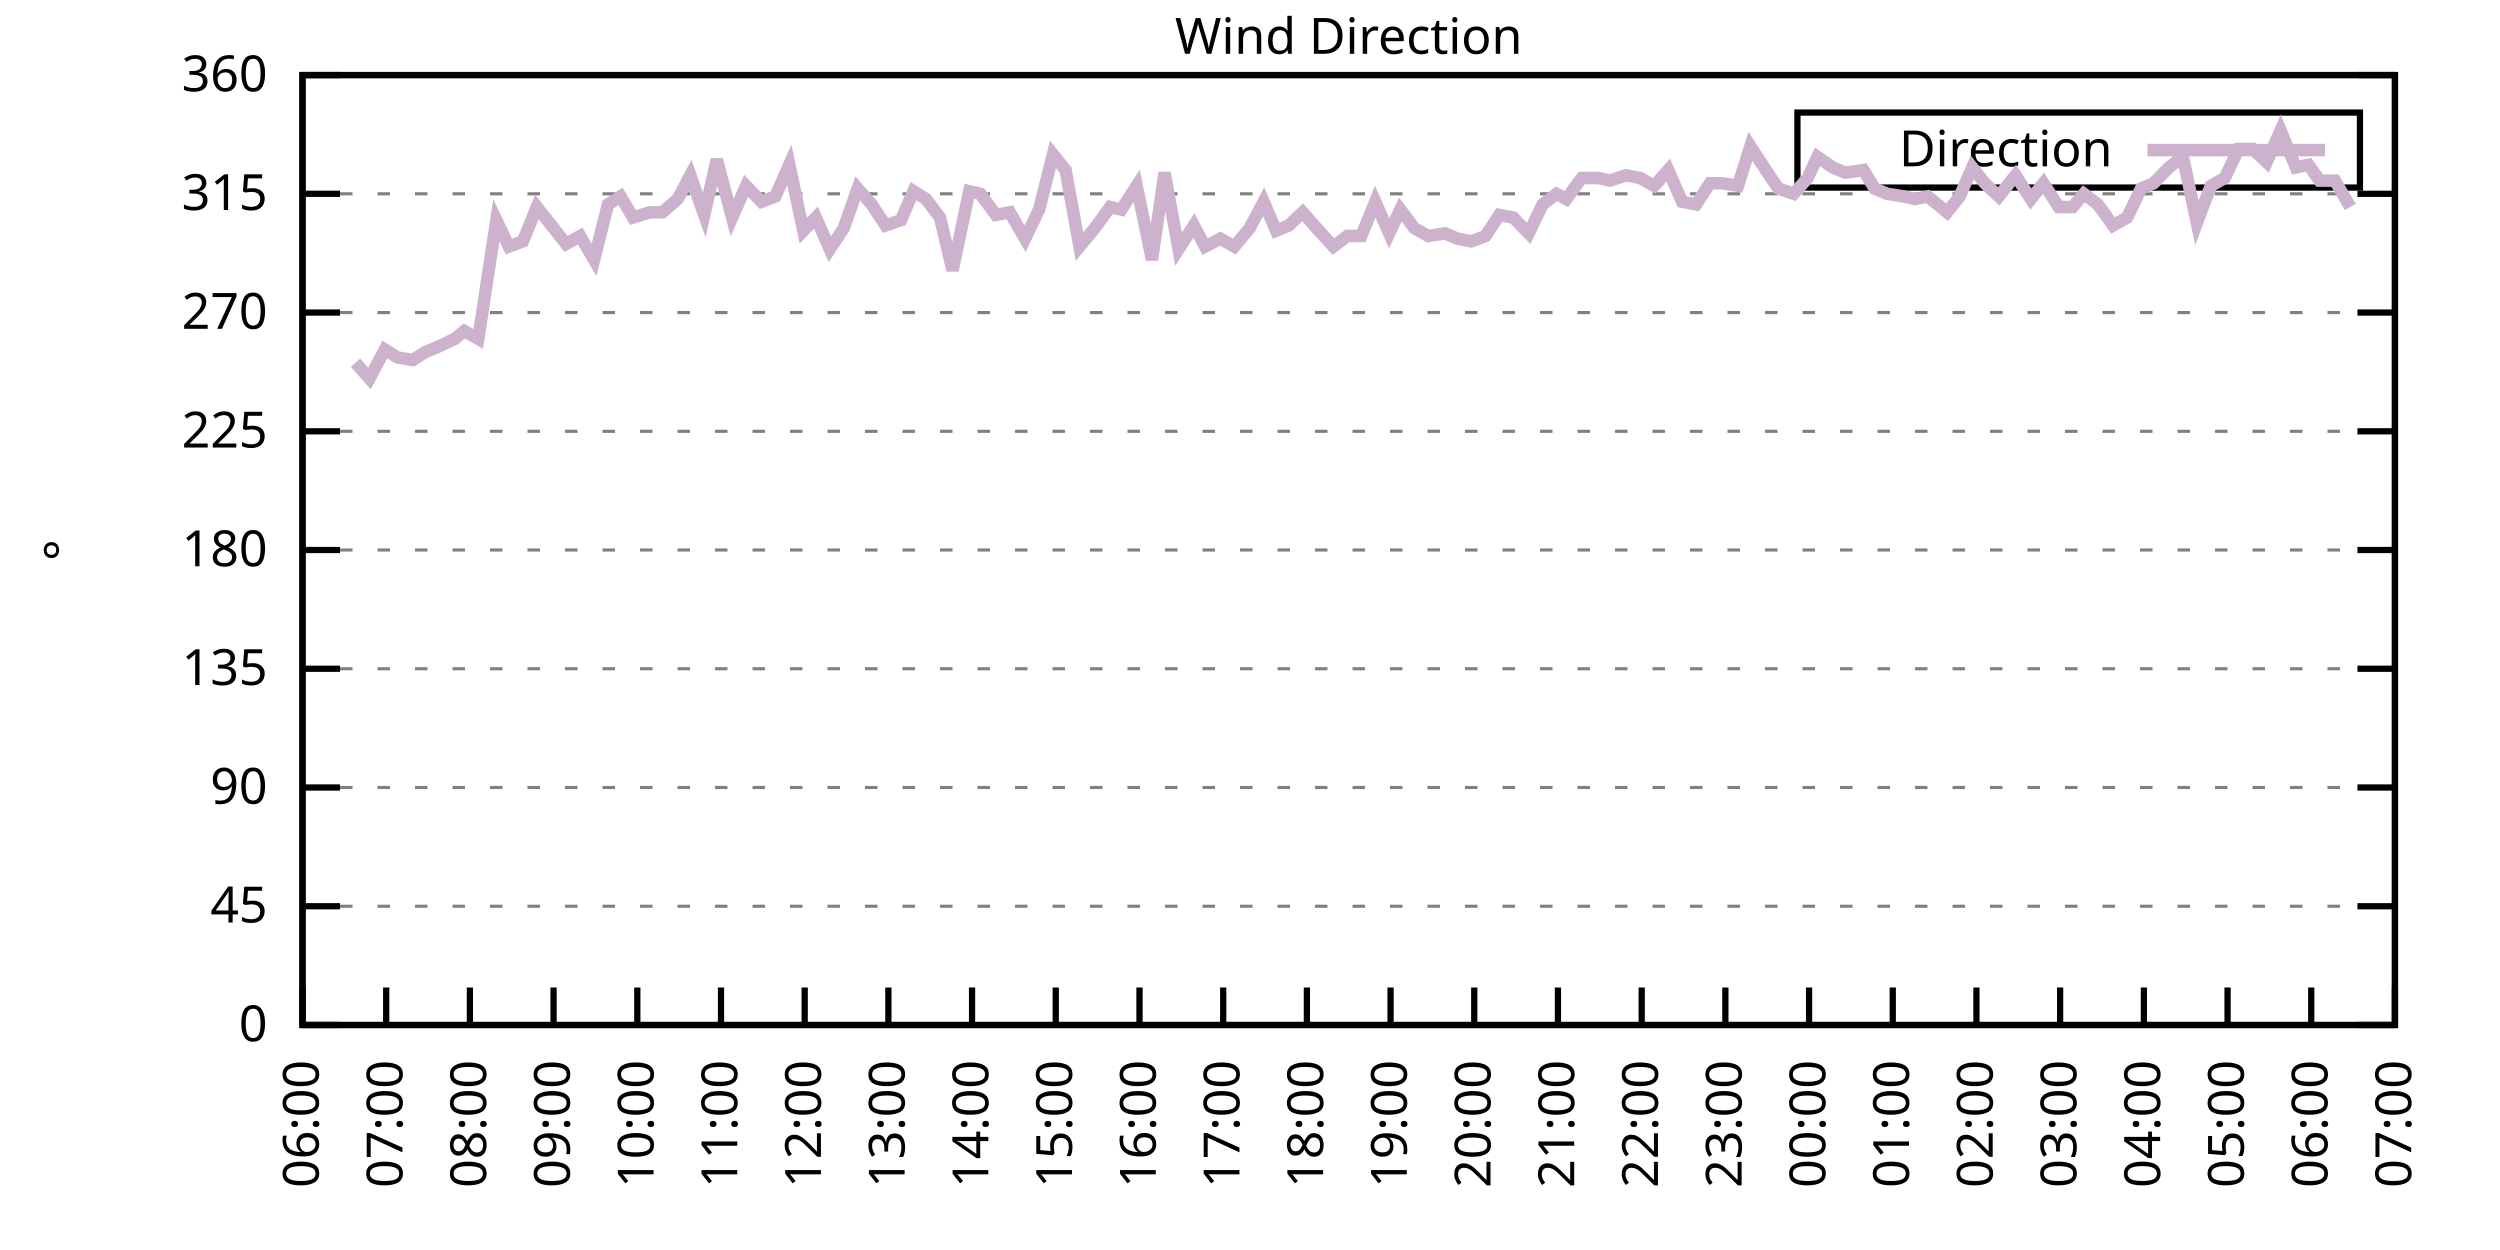
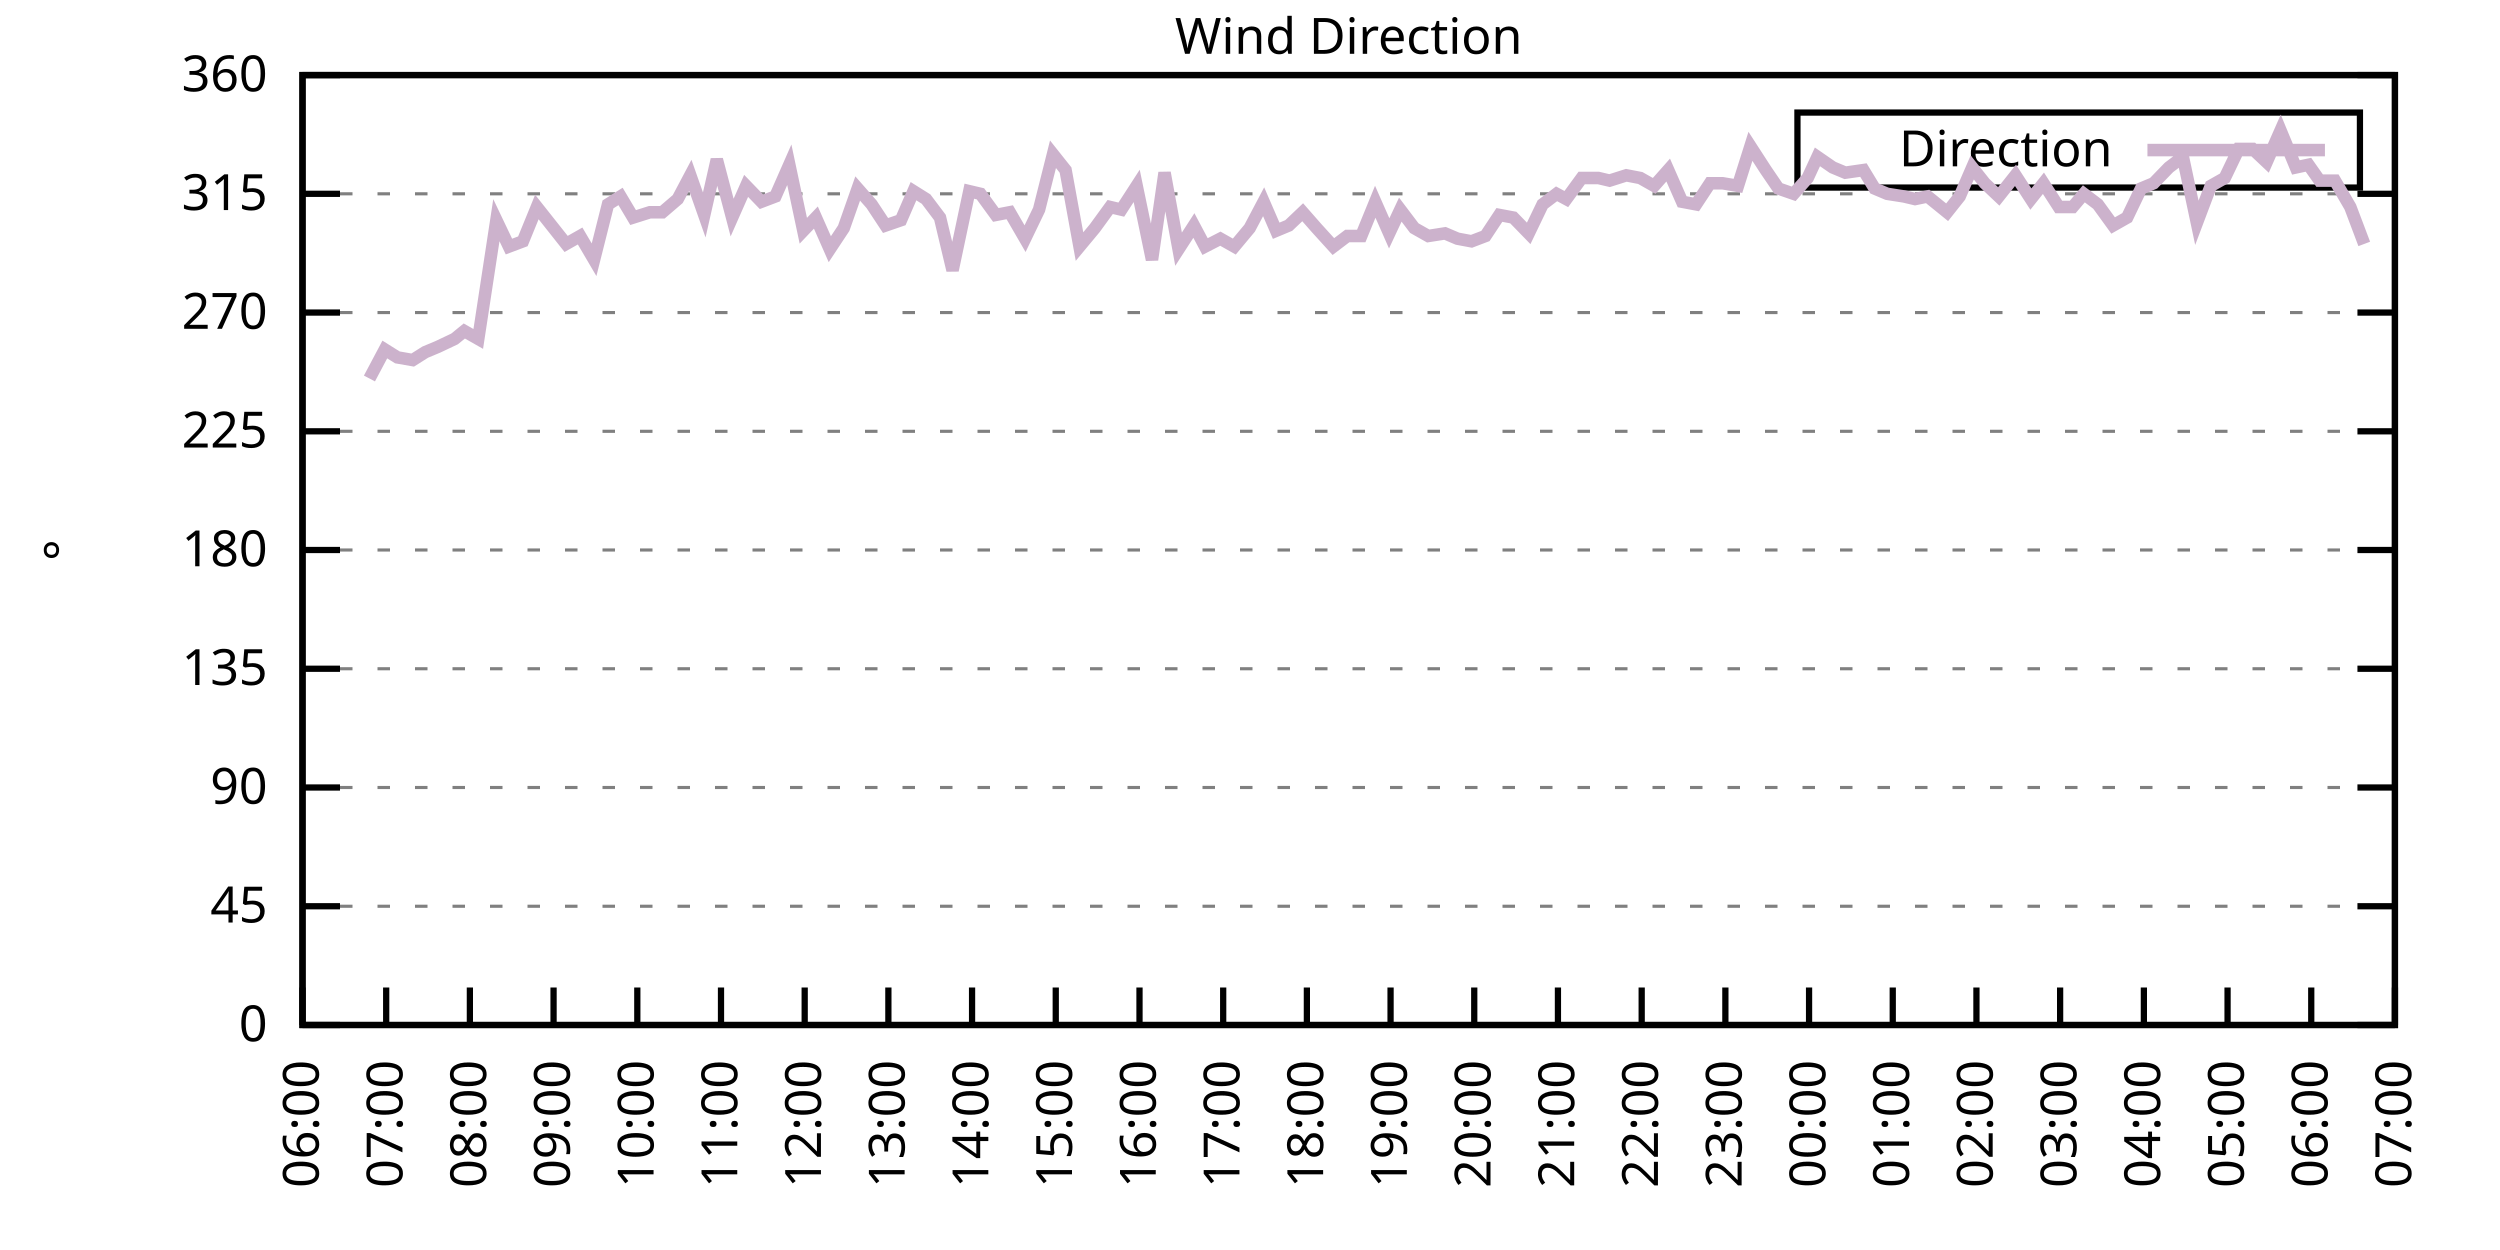
<svg xmlns="http://www.w3.org/2000/svg" xmlns:xlink="http://www.w3.org/1999/xlink" width="400" height="200" viewBox="0 0 400 200">
  <g id="gnuplot_canvas">
    <rect x="0" y="0" width="400" height="200" fill="none" />
    <defs>
      <circle id="gpDot" r="0.5" stroke-width="0.5" stroke="currentColor" />
      <path id="gpPt0" stroke-width="0.333" stroke="currentColor" d="M-1,0 h2 M0,-1 v2" />
      <path id="gpPt1" stroke-width="0.333" stroke="currentColor" d="M-1,-1 L1,1 M1,-1 L-1,1" />
      <path id="gpPt2" stroke-width="0.333" stroke="currentColor" d="M-1,0 L1,0 M0,-1 L0,1 M-1,-1 L1,1 M-1,1 L1,-1" />
      <rect id="gpPt3" stroke-width="0.333" stroke="currentColor" x="-1" y="-1" width="2" height="2" />
      <rect id="gpPt4" stroke-width="0.333" stroke="currentColor" fill="currentColor" x="-1" y="-1" width="2" height="2" />
      <circle id="gpPt5" stroke-width="0.333" stroke="currentColor" cx="0" cy="0" r="1" />
      <use xlink:href="#gpPt5" id="gpPt6" fill="currentColor" stroke="none" />
      <path id="gpPt7" stroke-width="0.333" stroke="currentColor" d="M0,-1.33 L-1.33,0.67 L1.33,0.67 z" />
      <use xlink:href="#gpPt7" id="gpPt8" fill="currentColor" stroke="none" />
      <use xlink:href="#gpPt7" id="gpPt9" stroke="currentColor" transform="rotate(180)" />
      <use xlink:href="#gpPt9" id="gpPt10" fill="currentColor" stroke="none" />
      <use xlink:href="#gpPt3" id="gpPt11" stroke="currentColor" transform="rotate(45)" />
      <use xlink:href="#gpPt11" id="gpPt12" fill="currentColor" stroke="none" />
      <path id="gpPt13" stroke-width="0.333" stroke="currentColor" d="M0,1.330 L1.265,0.411 L0.782,-1.067 L-0.782,-1.076 L-1.265,0.411 z" />
      <use xlink:href="#gpPt13" id="gpPt14" fill="currentColor" stroke="none" />
      <filter id="textbox" filterUnits="objectBoundingBox" x="0" y="0" height="1" width="1">
        <feFlood flood-color="white" flood-opacity="1" result="bgnd" />
        <feComposite in="SourceGraphic" in2="bgnd" operator="atop" />
      </filter>
      <filter id="greybox" filterUnits="objectBoundingBox" x="0" y="0" height="1" width="1">
        <feFlood flood-color="lightgrey" flood-opacity="1" result="grey" />
        <feComposite in="SourceGraphic" in2="grey" operator="atop" />
      </filter>
    </defs>
    <g fill="none" color="white" stroke="currentColor" stroke-width="1.00" stroke-linecap="butt" stroke-linejoin="miter">
</g>
    <g fill="none" color="black" stroke="currentColor" stroke-width="1.00" stroke-linecap="butt" stroke-linejoin="miter">
      <g stroke="none" shape-rendering="crispEdges">
        <polygon fill="rgb(255, 255, 255)" points="48.40,164.00 383.18,164.00 383.18,12.02 48.40,12.02 " />
      </g>
    </g>
    <g fill="none" color="black" stroke="currentColor" stroke-width="1.00" stroke-linecap="butt" stroke-linejoin="miter">
</g>
    <g fill="none" color="black" stroke="black" stroke-width="0.50" stroke-linecap="butt" stroke-linejoin="miter">
</g>
    <g fill="none" color="gray" stroke="currentColor" stroke-width="0.50" stroke-linecap="butt" stroke-linejoin="miter">
      <path stroke="gray" stroke-dasharray="2,4" class="gridline" d="M48.40,164.00 L383.19,164.00  " />
    </g>
    <g fill="none" color="gray" stroke="gray" stroke-width="1.00" stroke-linecap="butt" stroke-linejoin="miter">
</g>
    <g fill="none" color="black" stroke="currentColor" stroke-width="1.00" stroke-linecap="butt" stroke-linejoin="miter">
      <path stroke="black" d="M48.40,164.00 L54.40,164.00 M383.19,164.00 L377.19,164.00  " />
      <g transform="translate(42.80,166.60)" stroke="none" fill="black" font-family="Sans" font-size="8.00" text-anchor="end">
        <text>
          <tspan font-family="Sans"> 0</tspan>
        </text>
      </g>
    </g>
    <g fill="none" color="black" stroke="currentColor" stroke-width="1.00" stroke-linecap="butt" stroke-linejoin="miter">
</g>
    <g fill="none" color="black" stroke="black" stroke-width="0.50" stroke-linecap="butt" stroke-linejoin="miter">
</g>
    <g fill="none" color="gray" stroke="currentColor" stroke-width="0.50" stroke-linecap="butt" stroke-linejoin="miter">
      <path stroke="gray" stroke-dasharray="2,4" class="gridline" d="M48.40,145.00 L383.19,145.00  " />
    </g>
    <g fill="none" color="gray" stroke="gray" stroke-width="1.00" stroke-linecap="butt" stroke-linejoin="miter">
</g>
    <g fill="none" color="black" stroke="currentColor" stroke-width="1.00" stroke-linecap="butt" stroke-linejoin="miter">
      <path stroke="black" d="M48.40,145.00 L54.40,145.00 M383.19,145.00 L377.19,145.00  " />
      <g transform="translate(42.80,147.60)" stroke="none" fill="black" font-family="Sans" font-size="8.00" text-anchor="end">
        <text>
          <tspan font-family="Sans"> 45</tspan>
        </text>
      </g>
    </g>
    <g fill="none" color="black" stroke="currentColor" stroke-width="1.00" stroke-linecap="butt" stroke-linejoin="miter">
</g>
    <g fill="none" color="black" stroke="black" stroke-width="0.50" stroke-linecap="butt" stroke-linejoin="miter">
</g>
    <g fill="none" color="gray" stroke="currentColor" stroke-width="0.50" stroke-linecap="butt" stroke-linejoin="miter">
      <path stroke="gray" stroke-dasharray="2,4" class="gridline" d="M48.40,126.00 L383.19,126.00  " />
    </g>
    <g fill="none" color="gray" stroke="gray" stroke-width="1.00" stroke-linecap="butt" stroke-linejoin="miter">
</g>
    <g fill="none" color="black" stroke="currentColor" stroke-width="1.00" stroke-linecap="butt" stroke-linejoin="miter">
      <path stroke="black" d="M48.40,126.00 L54.40,126.00 M383.19,126.00 L377.19,126.00  " />
      <g transform="translate(42.80,128.60)" stroke="none" fill="black" font-family="Sans" font-size="8.00" text-anchor="end">
        <text>
          <tspan font-family="Sans"> 90</tspan>
        </text>
      </g>
    </g>
    <g fill="none" color="black" stroke="currentColor" stroke-width="1.00" stroke-linecap="butt" stroke-linejoin="miter">
</g>
    <g fill="none" color="black" stroke="black" stroke-width="0.50" stroke-linecap="butt" stroke-linejoin="miter">
</g>
    <g fill="none" color="gray" stroke="currentColor" stroke-width="0.50" stroke-linecap="butt" stroke-linejoin="miter">
      <path stroke="gray" stroke-dasharray="2,4" class="gridline" d="M48.40,107.00 L383.19,107.00  " />
    </g>
    <g fill="none" color="gray" stroke="gray" stroke-width="1.00" stroke-linecap="butt" stroke-linejoin="miter">
</g>
    <g fill="none" color="black" stroke="currentColor" stroke-width="1.00" stroke-linecap="butt" stroke-linejoin="miter">
      <path stroke="black" d="M48.40,107.00 L54.40,107.00 M383.19,107.00 L377.19,107.00  " />
      <g transform="translate(42.80,109.60)" stroke="none" fill="black" font-family="Sans" font-size="8.00" text-anchor="end">
        <text>
          <tspan font-family="Sans"> 135</tspan>
        </text>
      </g>
    </g>
    <g fill="none" color="black" stroke="currentColor" stroke-width="1.00" stroke-linecap="butt" stroke-linejoin="miter">
</g>
    <g fill="none" color="black" stroke="black" stroke-width="0.50" stroke-linecap="butt" stroke-linejoin="miter">
</g>
    <g fill="none" color="gray" stroke="currentColor" stroke-width="0.50" stroke-linecap="butt" stroke-linejoin="miter">
      <path stroke="gray" stroke-dasharray="2,4" class="gridline" d="M48.40,88.00 L383.19,88.00  " />
    </g>
    <g fill="none" color="gray" stroke="gray" stroke-width="1.00" stroke-linecap="butt" stroke-linejoin="miter">
</g>
    <g fill="none" color="black" stroke="currentColor" stroke-width="1.00" stroke-linecap="butt" stroke-linejoin="miter">
      <path stroke="black" d="M48.40,88.00 L54.40,88.00 M383.19,88.00 L377.19,88.00  " />
      <g transform="translate(42.80,90.60)" stroke="none" fill="black" font-family="Sans" font-size="8.00" text-anchor="end">
        <text>
          <tspan font-family="Sans"> 180</tspan>
        </text>
      </g>
    </g>
    <g fill="none" color="black" stroke="currentColor" stroke-width="1.00" stroke-linecap="butt" stroke-linejoin="miter">
</g>
    <g fill="none" color="black" stroke="black" stroke-width="0.50" stroke-linecap="butt" stroke-linejoin="miter">
</g>
    <g fill="none" color="gray" stroke="currentColor" stroke-width="0.50" stroke-linecap="butt" stroke-linejoin="miter">
      <path stroke="gray" stroke-dasharray="2,4" class="gridline" d="M48.40,69.01 L383.19,69.01  " />
    </g>
    <g fill="none" color="gray" stroke="gray" stroke-width="1.00" stroke-linecap="butt" stroke-linejoin="miter">
</g>
    <g fill="none" color="black" stroke="currentColor" stroke-width="1.00" stroke-linecap="butt" stroke-linejoin="miter">
      <path stroke="black" d="M48.40,69.01 L54.40,69.01 M383.19,69.01 L377.19,69.01  " />
      <g transform="translate(42.80,71.61)" stroke="none" fill="black" font-family="Sans" font-size="8.00" text-anchor="end">
        <text>
          <tspan font-family="Sans"> 225</tspan>
        </text>
      </g>
    </g>
    <g fill="none" color="black" stroke="currentColor" stroke-width="1.00" stroke-linecap="butt" stroke-linejoin="miter">
</g>
    <g fill="none" color="black" stroke="black" stroke-width="0.50" stroke-linecap="butt" stroke-linejoin="miter">
</g>
    <g fill="none" color="gray" stroke="currentColor" stroke-width="0.50" stroke-linecap="butt" stroke-linejoin="miter">
      <path stroke="gray" stroke-dasharray="2,4" class="gridline" d="M48.40,50.01 L383.19,50.01  " />
    </g>
    <g fill="none" color="gray" stroke="gray" stroke-width="1.00" stroke-linecap="butt" stroke-linejoin="miter">
</g>
    <g fill="none" color="black" stroke="currentColor" stroke-width="1.00" stroke-linecap="butt" stroke-linejoin="miter">
      <path stroke="black" d="M48.40,50.01 L54.40,50.01 M383.19,50.01 L377.19,50.01  " />
      <g transform="translate(42.80,52.61)" stroke="none" fill="black" font-family="Sans" font-size="8.00" text-anchor="end">
        <text>
          <tspan font-family="Sans"> 270</tspan>
        </text>
      </g>
    </g>
    <g fill="none" color="black" stroke="currentColor" stroke-width="1.00" stroke-linecap="butt" stroke-linejoin="miter">
</g>
    <g fill="none" color="black" stroke="black" stroke-width="0.50" stroke-linecap="butt" stroke-linejoin="miter">
</g>
    <g fill="none" color="gray" stroke="currentColor" stroke-width="0.50" stroke-linecap="butt" stroke-linejoin="miter">
      <path stroke="gray" stroke-dasharray="2,4" class="gridline" d="M48.40,31.01 L383.19,31.01  " />
    </g>
    <g fill="none" color="gray" stroke="gray" stroke-width="1.00" stroke-linecap="butt" stroke-linejoin="miter">
</g>
    <g fill="none" color="black" stroke="currentColor" stroke-width="1.00" stroke-linecap="butt" stroke-linejoin="miter">
      <path stroke="black" d="M48.40,31.01 L54.40,31.01 M383.19,31.01 L377.19,31.01  " />
      <g transform="translate(42.80,33.61)" stroke="none" fill="black" font-family="Sans" font-size="8.00" text-anchor="end">
        <text>
          <tspan font-family="Sans"> 315</tspan>
        </text>
      </g>
    </g>
    <g fill="none" color="black" stroke="currentColor" stroke-width="1.00" stroke-linecap="butt" stroke-linejoin="miter">
</g>
    <g fill="none" color="black" stroke="black" stroke-width="0.50" stroke-linecap="butt" stroke-linejoin="miter">
</g>
    <g fill="none" color="gray" stroke="currentColor" stroke-width="0.50" stroke-linecap="butt" stroke-linejoin="miter">
      <path stroke="gray" stroke-dasharray="2,4" class="gridline" d="M48.40,12.01 L383.19,12.01  " />
    </g>
    <g fill="none" color="gray" stroke="gray" stroke-width="1.00" stroke-linecap="butt" stroke-linejoin="miter">
</g>
    <g fill="none" color="black" stroke="currentColor" stroke-width="1.00" stroke-linecap="butt" stroke-linejoin="miter">
      <path stroke="black" d="M48.40,12.01 L54.40,12.01 M383.19,12.01 L377.19,12.01  " />
      <g transform="translate(42.80,14.61)" stroke="none" fill="black" font-family="Sans" font-size="8.00" text-anchor="end">
        <text>
          <tspan font-family="Sans"> 360</tspan>
        </text>
      </g>
    </g>
    <g fill="none" color="black" stroke="currentColor" stroke-width="1.00" stroke-linecap="butt" stroke-linejoin="miter">
      <path stroke="black" d="M48.40,164.00 L48.40,158.00  " />
      <g transform="translate(51.00,169.60) rotate(270.00)" stroke="none" fill="black" font-family="Sans" font-size="8.00" text-anchor="end">
        <text>
          <tspan font-family="Sans">06:00</tspan>
        </text>
      </g>
    </g>
    <g fill="none" color="black" stroke="currentColor" stroke-width="1.00" stroke-linecap="butt" stroke-linejoin="miter">
      <path stroke="black" d="M61.79,164.00 L61.79,158.00  " />
      <g transform="translate(64.39,169.60) rotate(270.00)" stroke="none" fill="black" font-family="Sans" font-size="8.00" text-anchor="end">
        <text>
          <tspan font-family="Sans">07:00</tspan>
        </text>
      </g>
    </g>
    <g fill="none" color="black" stroke="currentColor" stroke-width="1.00" stroke-linecap="butt" stroke-linejoin="miter">
      <path stroke="black" d="M75.18,164.00 L75.18,158.00  " />
      <g transform="translate(77.78,169.60) rotate(270.00)" stroke="none" fill="black" font-family="Sans" font-size="8.00" text-anchor="end">
        <text>
          <tspan font-family="Sans">08:00</tspan>
        </text>
      </g>
    </g>
    <g fill="none" color="black" stroke="currentColor" stroke-width="1.00" stroke-linecap="butt" stroke-linejoin="miter">
      <path stroke="black" d="M88.57,164.00 L88.57,158.00  " />
      <g transform="translate(91.17,169.60) rotate(270.00)" stroke="none" fill="black" font-family="Sans" font-size="8.00" text-anchor="end">
        <text>
          <tspan font-family="Sans">09:00</tspan>
        </text>
      </g>
    </g>
    <g fill="none" color="black" stroke="currentColor" stroke-width="1.00" stroke-linecap="butt" stroke-linejoin="miter">
      <path stroke="black" d="M101.97,164.00 L101.97,158.00  " />
      <g transform="translate(104.57,169.60) rotate(270.00)" stroke="none" fill="black" font-family="Sans" font-size="8.00" text-anchor="end">
        <text>
          <tspan font-family="Sans">10:00</tspan>
        </text>
      </g>
    </g>
    <g fill="none" color="black" stroke="currentColor" stroke-width="1.00" stroke-linecap="butt" stroke-linejoin="miter">
      <path stroke="black" d="M115.36,164.00 L115.36,158.00  " />
      <g transform="translate(117.96,169.60) rotate(270.00)" stroke="none" fill="black" font-family="Sans" font-size="8.00" text-anchor="end">
        <text>
          <tspan font-family="Sans">11:00</tspan>
        </text>
      </g>
    </g>
    <g fill="none" color="black" stroke="currentColor" stroke-width="1.00" stroke-linecap="butt" stroke-linejoin="miter">
      <path stroke="black" d="M128.75,164.00 L128.75,158.00  " />
      <g transform="translate(131.35,169.60) rotate(270.00)" stroke="none" fill="black" font-family="Sans" font-size="8.00" text-anchor="end">
        <text>
          <tspan font-family="Sans">12:00</tspan>
        </text>
      </g>
    </g>
    <g fill="none" color="black" stroke="currentColor" stroke-width="1.00" stroke-linecap="butt" stroke-linejoin="miter">
      <path stroke="black" d="M142.14,164.00 L142.14,158.00  " />
      <g transform="translate(144.74,169.60) rotate(270.00)" stroke="none" fill="black" font-family="Sans" font-size="8.00" text-anchor="end">
        <text>
          <tspan font-family="Sans">13:00</tspan>
        </text>
      </g>
    </g>
    <g fill="none" color="black" stroke="currentColor" stroke-width="1.00" stroke-linecap="butt" stroke-linejoin="miter">
      <path stroke="black" d="M155.53,164.00 L155.53,158.00  " />
      <g transform="translate(158.13,169.60) rotate(270.00)" stroke="none" fill="black" font-family="Sans" font-size="8.00" text-anchor="end">
        <text>
          <tspan font-family="Sans">14:00</tspan>
        </text>
      </g>
    </g>
    <g fill="none" color="black" stroke="currentColor" stroke-width="1.00" stroke-linecap="butt" stroke-linejoin="miter">
      <path stroke="black" d="M168.92,164.00 L168.92,158.00  " />
      <g transform="translate(171.52,169.60) rotate(270.00)" stroke="none" fill="black" font-family="Sans" font-size="8.00" text-anchor="end">
        <text>
          <tspan font-family="Sans">15:00</tspan>
        </text>
      </g>
    </g>
    <g fill="none" color="black" stroke="currentColor" stroke-width="1.00" stroke-linecap="butt" stroke-linejoin="miter">
      <path stroke="black" d="M182.32,164.00 L182.32,158.00  " />
      <g transform="translate(184.92,169.60) rotate(270.00)" stroke="none" fill="black" font-family="Sans" font-size="8.00" text-anchor="end">
        <text>
          <tspan font-family="Sans">16:00</tspan>
        </text>
      </g>
    </g>
    <g fill="none" color="black" stroke="currentColor" stroke-width="1.00" stroke-linecap="butt" stroke-linejoin="miter">
      <path stroke="black" d="M195.71,164.00 L195.71,158.00  " />
      <g transform="translate(198.31,169.60) rotate(270.00)" stroke="none" fill="black" font-family="Sans" font-size="8.00" text-anchor="end">
        <text>
          <tspan font-family="Sans">17:00</tspan>
        </text>
      </g>
    </g>
    <g fill="none" color="black" stroke="currentColor" stroke-width="1.00" stroke-linecap="butt" stroke-linejoin="miter">
      <path stroke="black" d="M209.10,164.00 L209.10,158.00  " />
      <g transform="translate(211.70,169.60) rotate(270.00)" stroke="none" fill="black" font-family="Sans" font-size="8.00" text-anchor="end">
        <text>
          <tspan font-family="Sans">18:00</tspan>
        </text>
      </g>
    </g>
    <g fill="none" color="black" stroke="currentColor" stroke-width="1.00" stroke-linecap="butt" stroke-linejoin="miter">
      <path stroke="black" d="M222.49,164.00 L222.49,158.00  " />
      <g transform="translate(225.09,169.60) rotate(270.00)" stroke="none" fill="black" font-family="Sans" font-size="8.00" text-anchor="end">
        <text>
          <tspan font-family="Sans">19:00</tspan>
        </text>
      </g>
    </g>
    <g fill="none" color="black" stroke="currentColor" stroke-width="1.00" stroke-linecap="butt" stroke-linejoin="miter">
      <path stroke="black" d="M235.88,164.00 L235.88,158.00  " />
      <g transform="translate(238.48,169.60) rotate(270.00)" stroke="none" fill="black" font-family="Sans" font-size="8.00" text-anchor="end">
        <text>
          <tspan font-family="Sans">20:00</tspan>
        </text>
      </g>
    </g>
    <g fill="none" color="black" stroke="currentColor" stroke-width="1.00" stroke-linecap="butt" stroke-linejoin="miter">
      <path stroke="black" d="M249.27,164.00 L249.27,158.00  " />
      <g transform="translate(251.87,169.60) rotate(270.00)" stroke="none" fill="black" font-family="Sans" font-size="8.00" text-anchor="end">
        <text>
          <tspan font-family="Sans">21:00</tspan>
        </text>
      </g>
    </g>
    <g fill="none" color="black" stroke="currentColor" stroke-width="1.00" stroke-linecap="butt" stroke-linejoin="miter">
      <path stroke="black" d="M262.67,164.00 L262.67,158.00  " />
      <g transform="translate(265.27,169.60) rotate(270.00)" stroke="none" fill="black" font-family="Sans" font-size="8.00" text-anchor="end">
        <text>
          <tspan font-family="Sans">22:00</tspan>
        </text>
      </g>
    </g>
    <g fill="none" color="black" stroke="currentColor" stroke-width="1.00" stroke-linecap="butt" stroke-linejoin="miter">
      <path stroke="black" d="M276.06,164.00 L276.06,158.00  " />
      <g transform="translate(278.66,169.60) rotate(270.00)" stroke="none" fill="black" font-family="Sans" font-size="8.00" text-anchor="end">
        <text>
          <tspan font-family="Sans">23:00</tspan>
        </text>
      </g>
    </g>
    <g fill="none" color="black" stroke="currentColor" stroke-width="1.00" stroke-linecap="butt" stroke-linejoin="miter">
      <path stroke="black" d="M289.45,164.00 L289.45,158.00  " />
      <g transform="translate(292.05,169.60) rotate(270.00)" stroke="none" fill="black" font-family="Sans" font-size="8.00" text-anchor="end">
        <text>
          <tspan font-family="Sans">00:00</tspan>
        </text>
      </g>
    </g>
    <g fill="none" color="black" stroke="currentColor" stroke-width="1.00" stroke-linecap="butt" stroke-linejoin="miter">
      <path stroke="black" d="M302.84,164.00 L302.84,158.00  " />
      <g transform="translate(305.44,169.60) rotate(270.00)" stroke="none" fill="black" font-family="Sans" font-size="8.00" text-anchor="end">
        <text>
          <tspan font-family="Sans">01:00</tspan>
        </text>
      </g>
    </g>
    <g fill="none" color="black" stroke="currentColor" stroke-width="1.00" stroke-linecap="butt" stroke-linejoin="miter">
      <path stroke="black" d="M316.23,164.00 L316.23,158.00  " />
      <g transform="translate(318.83,169.60) rotate(270.00)" stroke="none" fill="black" font-family="Sans" font-size="8.00" text-anchor="end">
        <text>
          <tspan font-family="Sans">02:00</tspan>
        </text>
      </g>
    </g>
    <g fill="none" color="black" stroke="currentColor" stroke-width="1.00" stroke-linecap="butt" stroke-linejoin="miter">
      <path stroke="black" d="M329.62,164.00 L329.62,158.00  " />
      <g transform="translate(332.22,169.60) rotate(270.00)" stroke="none" fill="black" font-family="Sans" font-size="8.00" text-anchor="end">
        <text>
          <tspan font-family="Sans">03:00</tspan>
        </text>
      </g>
    </g>
    <g fill="none" color="black" stroke="currentColor" stroke-width="1.00" stroke-linecap="butt" stroke-linejoin="miter">
      <path stroke="black" d="M343.02,164.00 L343.02,158.00  " />
      <g transform="translate(345.62,169.60) rotate(270.00)" stroke="none" fill="black" font-family="Sans" font-size="8.00" text-anchor="end">
        <text>
          <tspan font-family="Sans">04:00</tspan>
        </text>
      </g>
    </g>
    <g fill="none" color="black" stroke="currentColor" stroke-width="1.00" stroke-linecap="butt" stroke-linejoin="miter">
      <path stroke="black" d="M356.41,164.00 L356.41,158.00  " />
      <g transform="translate(359.01,169.60) rotate(270.00)" stroke="none" fill="black" font-family="Sans" font-size="8.00" text-anchor="end">
        <text>
          <tspan font-family="Sans">05:00</tspan>
        </text>
      </g>
    </g>
    <g fill="none" color="black" stroke="currentColor" stroke-width="1.00" stroke-linecap="butt" stroke-linejoin="miter">
      <path stroke="black" d="M369.80,164.00 L369.80,158.00  " />
      <g transform="translate(372.40,169.60) rotate(270.00)" stroke="none" fill="black" font-family="Sans" font-size="8.00" text-anchor="end">
        <text>
          <tspan font-family="Sans">06:00</tspan>
        </text>
      </g>
    </g>
    <g fill="none" color="black" stroke="currentColor" stroke-width="1.00" stroke-linecap="butt" stroke-linejoin="miter">
      <path stroke="black" d="M383.19,164.00 L383.19,158.00  " />
      <g transform="translate(385.79,169.60) rotate(270.00)" stroke="none" fill="black" font-family="Sans" font-size="8.00" text-anchor="end">
        <text>
          <tspan font-family="Sans">07:00</tspan>
        </text>
      </g>
    </g>
    <g fill="none" color="black" stroke="currentColor" stroke-width="1.00" stroke-linecap="butt" stroke-linejoin="miter">
</g>
    <g fill="none" color="black" stroke="currentColor" stroke-width="1.00" stroke-linecap="butt" stroke-linejoin="miter">
      <path stroke="black" d="M48.40,12.01 L48.40,164.00 L383.19,164.00 L383.19,12.01 L48.40,12.01 Z  " />
    </g>
    <g fill="none" color="black" stroke="currentColor" stroke-width="1.00" stroke-linecap="butt" stroke-linejoin="miter">
</g>
    <g fill="none" color="black" stroke="currentColor" stroke-width="1.00" stroke-linecap="butt" stroke-linejoin="miter">
      <path stroke="black" d="M287.59,30.01 L287.59,18.01 L377.59,18.01 L377.59,30.01 L287.59,30.01 Z  " />
    </g>
    <g id="Wind_direction_plot_1">
      <g fill="none" color="white" stroke="black" stroke-width="2.00" stroke-linecap="butt" stroke-linejoin="miter">
</g>
      <g fill="none" color="black" stroke="currentColor" stroke-width="2.00" stroke-linecap="butt" stroke-linejoin="miter">
        <g transform="translate(337.99,26.61)" stroke="none" fill="black" font-family="Sans" font-size="8.00" text-anchor="end">
          <text>
            <tspan font-family="Sans">Direction</tspan>
          </text>
        </g>
      </g>
      <g fill="none" color="black" stroke="currentColor" stroke-width="2.00" stroke-linecap="butt" stroke-linejoin="miter">
-         <path stroke="rgb(204, 178, 204)" d="M343.59,24.01 L371.99,24.01 M56.88,58.03 L59.11,60.56 L61.57,55.92 L63.58,57.18 L66.03,57.61 L68.04,56.34   L70.05,55.50 L72.73,54.23 L74.29,52.96 L76.52,54.23 L79.42,35.23 L81.43,39.45 L83.66,38.61 L85.90,33.12   L90.58,39.03 L92.82,37.76 L95.05,41.56 L97.28,32.70 L99.29,31.43 L101.30,34.81 L103.98,33.96 L105.98,33.96   L108.44,31.85 L110.45,28.05 L112.68,34.39 L114.69,25.52 L117.14,34.81 L119.38,29.74 L121.83,32.28 L124.06,31.43   L126.29,26.36 L128.53,36.92 L130.54,34.81 L132.77,39.87 L135.00,36.50 L137.23,30.16 L139.46,32.70 L141.69,36.08   L144.15,35.23 L146.16,30.59 L148.17,31.85 L150.40,34.81 L152.41,43.25 L155.09,30.59 L156.87,31.01 L159.33,34.39   L161.56,33.96 L164.01,38.19 L166.25,33.54 L168.48,24.68 L170.49,27.21 L172.72,39.45 L175.17,36.50 L177.63,33.12   L179.41,33.54 L181.87,29.74 L184.32,41.56 L186.33,27.63 L188.57,39.87 L191.02,36.08 L192.81,39.45 L195.26,38.19   L197.49,39.45 L199.95,36.50 L202.18,32.28 L204.19,36.92 L206.20,36.08 L208.43,33.96 L210.66,36.50 L213.34,39.45   L215.57,37.76 L217.80,37.76 L220.04,32.28 L222.27,37.34 L224.05,33.54 L226.29,36.50 L228.52,37.76 L231.20,37.34   L233.20,38.19 L235.44,38.61 L237.67,37.76 L239.90,34.39 L242.13,34.81 L244.59,37.34 L246.82,32.70 L249.05,31.01   L250.61,31.85 L253.07,28.48 L255.75,28.48 L257.53,28.90 L260.21,28.05 L262.44,28.48 L264.67,29.74 L266.91,27.21   L269.14,32.28 L271.37,32.70 L273.60,29.32 L275.61,29.32 L278.07,29.74 L280.07,23.41 L282.53,27.21 L284.54,30.16   L286.99,31.01 L289.23,28.48 L290.79,25.10 L293.24,26.79 L295.25,27.63 L298.15,27.21 L299.94,30.16 L301.95,31.01   L304.63,31.43 L306.41,31.85 L308.42,31.43 L311.54,33.96 L313.55,31.43 L315.56,26.79 L317.57,29.32 L319.80,31.43   L322.48,28.05 L324.94,31.85 L326.95,29.32 L329.40,33.12 L331.63,33.12 L333.42,31.01 L335.65,32.70 L338.10,36.08   L340.34,34.81 L342.57,30.16 L344.58,29.32 L347.03,26.79 L349.26,25.10 L351.50,35.65 L353.73,29.74 L355.96,28.48   L358.19,23.83 L360.42,23.83 L362.66,25.94 L364.89,20.88 L367.34,26.79 L369.35,26.36 L371.14,28.90 L373.59,28.90   L376.05,33.12  " />
+         <path stroke="rgb(204, 178, 204)" d="M343.59,24.01 L371.99,24.01 M59.11,60.56 L61.57,55.92 L63.58,57.18 L66.03,57.61 L68.04,56.34 L70.05,55.50   L72.73,54.23 L74.29,52.96 L76.52,54.23 L79.42,35.23 L81.43,39.45 L83.66,38.61 L85.90,33.12 L90.58,39.03   L92.82,37.76 L95.05,41.56 L97.28,32.70 L99.29,31.43 L101.30,34.81 L103.98,33.96 L105.98,33.96 L108.44,31.85   L110.45,28.05 L112.68,34.39 L114.69,25.52 L117.14,34.81 L119.38,29.74 L121.83,32.28 L124.06,31.43 L126.29,26.36   L128.53,36.92 L130.54,34.81 L132.77,39.87 L135.00,36.50 L137.23,30.16 L139.46,32.70 L141.69,36.08 L144.15,35.23   L146.16,30.59 L148.17,31.85 L150.40,34.81 L152.41,43.25 L155.09,30.59 L156.87,31.01 L159.33,34.39 L161.56,33.96   L164.01,38.19 L166.25,33.54 L168.48,24.68 L170.49,27.21 L172.72,39.45 L175.17,36.50 L177.63,33.12 L179.41,33.54   L181.87,29.74 L184.32,41.56 L186.33,27.63 L188.57,39.87 L191.02,36.08 L192.81,39.45 L195.26,38.19 L197.49,39.45   L199.95,36.50 L202.18,32.28 L204.19,36.92 L206.20,36.08 L208.43,33.96 L210.66,36.50 L213.34,39.45 L215.57,37.76   L217.80,37.76 L220.04,32.28 L222.27,37.34 L224.05,33.54 L226.29,36.50 L228.52,37.76 L231.20,37.34 L233.20,38.19   L235.44,38.61 L237.67,37.76 L239.90,34.39 L242.13,34.81 L244.59,37.34 L246.82,32.70 L249.05,31.01 L250.61,31.85   L253.07,28.48 L255.75,28.48 L257.53,28.90 L260.21,28.05 L262.44,28.48 L264.67,29.74 L266.91,27.21 L269.14,32.28   L271.37,32.70 L273.60,29.32 L275.61,29.32 L278.07,29.74 L280.07,23.41 L282.53,27.21 L284.54,30.16 L286.99,31.01   L289.23,28.48 L290.79,25.10 L293.24,26.79 L295.25,27.63 L298.15,27.21 L299.94,30.16 L301.95,31.01 L304.63,31.43   L306.41,31.85 L308.42,31.43 L311.54,33.96 L313.55,31.43 L315.56,26.79 L317.57,29.32 L319.80,31.43 L322.48,28.05   L324.94,31.85 L326.95,29.32 L329.40,33.12 L331.63,33.12 L333.42,31.01 L335.65,32.70 L338.10,36.08 L340.34,34.81   L342.57,30.16 L344.58,29.32 L347.03,26.79 L349.26,25.10 L351.50,35.65 L353.73,29.74 L355.96,28.48 L358.19,23.83   L360.42,23.83 L362.66,25.94 L364.89,20.88 L367.34,26.79 L369.35,26.36 L371.14,28.90 L373.59,28.90 L376.05,33.12   L378.28,39.03  " />
      </g>
    </g>
    <g fill="none" color="black" stroke="currentColor" stroke-width="2.00" stroke-linecap="butt" stroke-linejoin="miter">
</g>
    <g fill="none" color="black" stroke="black" stroke-width="1.00" stroke-linecap="butt" stroke-linejoin="miter">
</g>
    <g fill="none" color="black" stroke="currentColor" stroke-width="1.00" stroke-linecap="butt" stroke-linejoin="miter">
      <path stroke="black" d="M48.40,12.01 L48.40,164.00 L383.19,164.00 L383.19,12.01 L48.40,12.01 Z  " />
      <g transform="translate(12.80,88.01) rotate(270.00)" stroke="none" fill="black" font-family="Sans" font-size="8.00" text-anchor="middle">
        <text>
          <tspan font-family="Sans">°</tspan>
        </text>
      </g>
    </g>
    <g fill="none" color="black" stroke="currentColor" stroke-width="1.00" stroke-linecap="butt" stroke-linejoin="miter">
</g>
    <g fill="none" color="black" stroke="currentColor" stroke-width="1.00" stroke-linecap="butt" stroke-linejoin="miter">
      <g transform="translate(215.79,8.61)" stroke="none" fill="black" font-family="Sans" font-size="8.00" text-anchor="middle">
        <text>
          <tspan font-family="Sans">Wind Direction</tspan>
        </text>
      </g>
    </g>
    <g fill="none" color="black" stroke="currentColor" stroke-width="1.00" stroke-linecap="butt" stroke-linejoin="miter">
</g>
  </g>
</svg>
